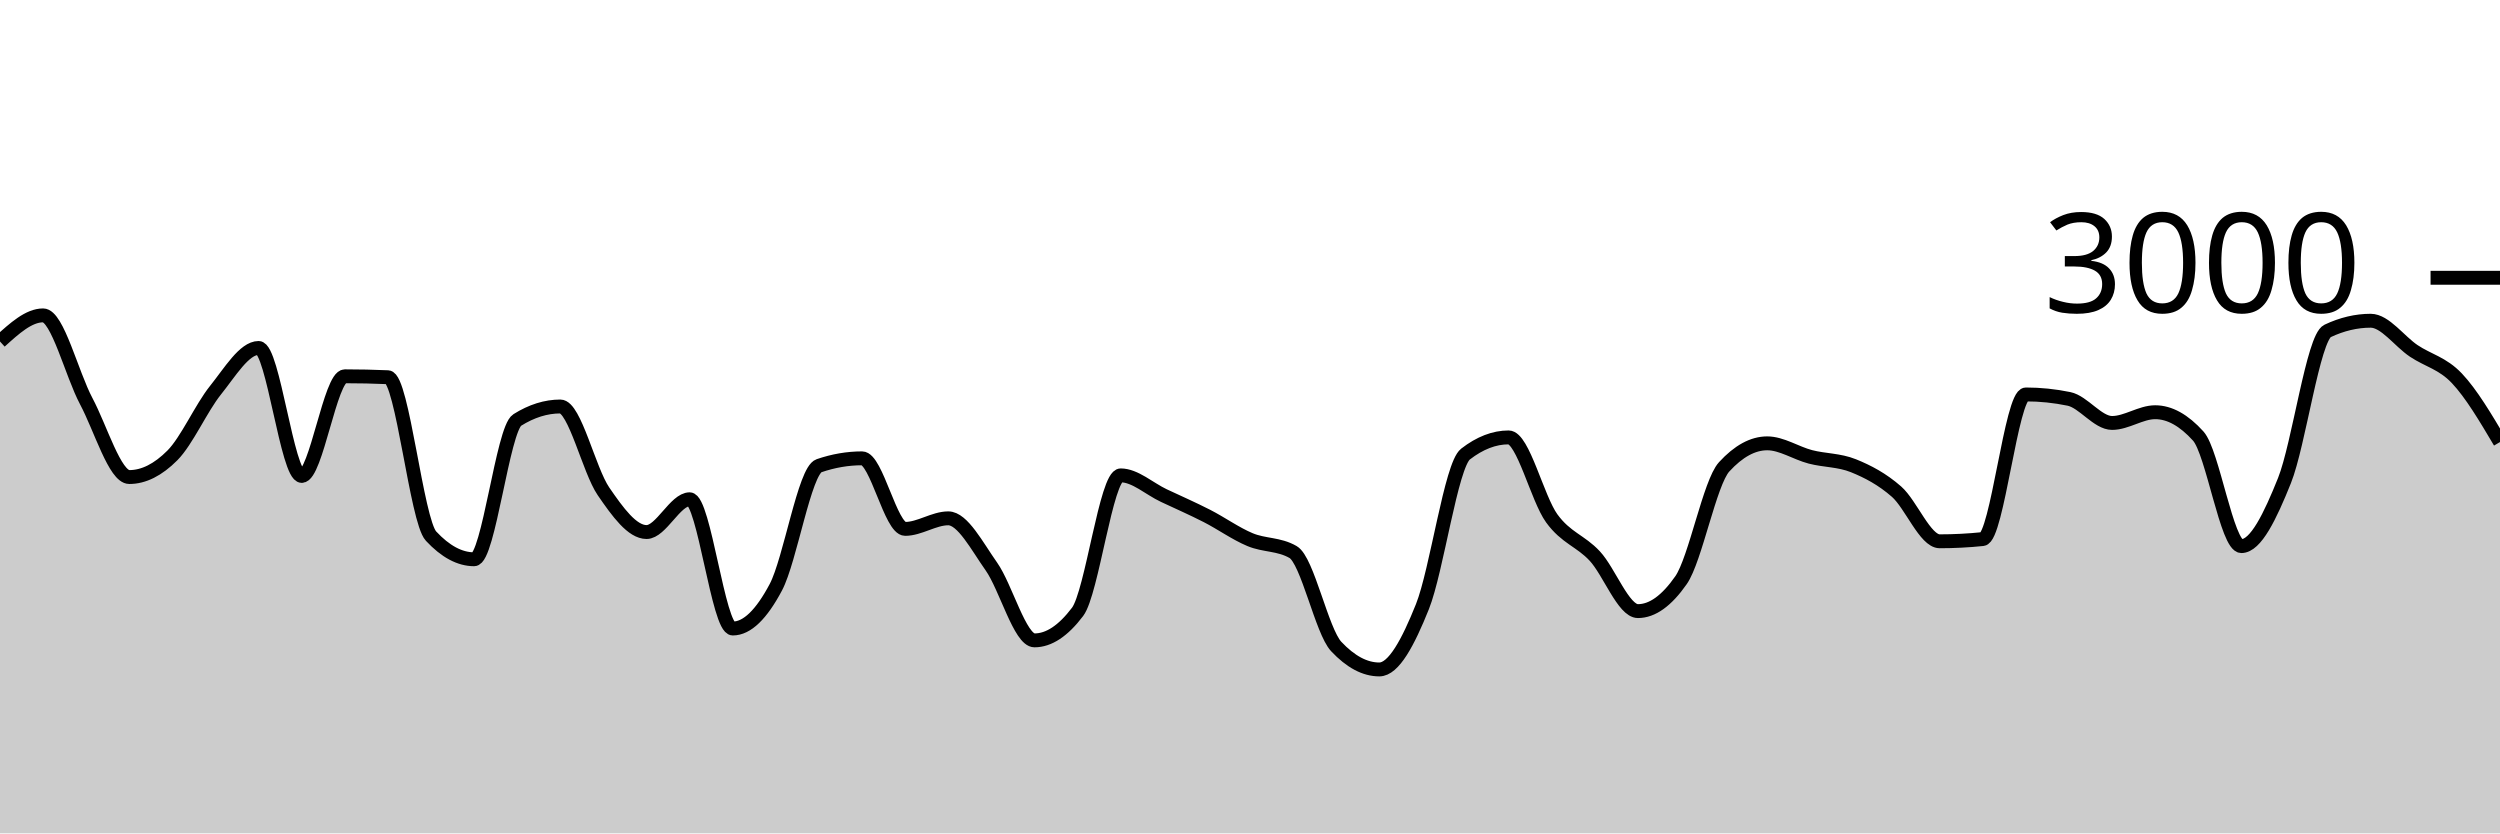
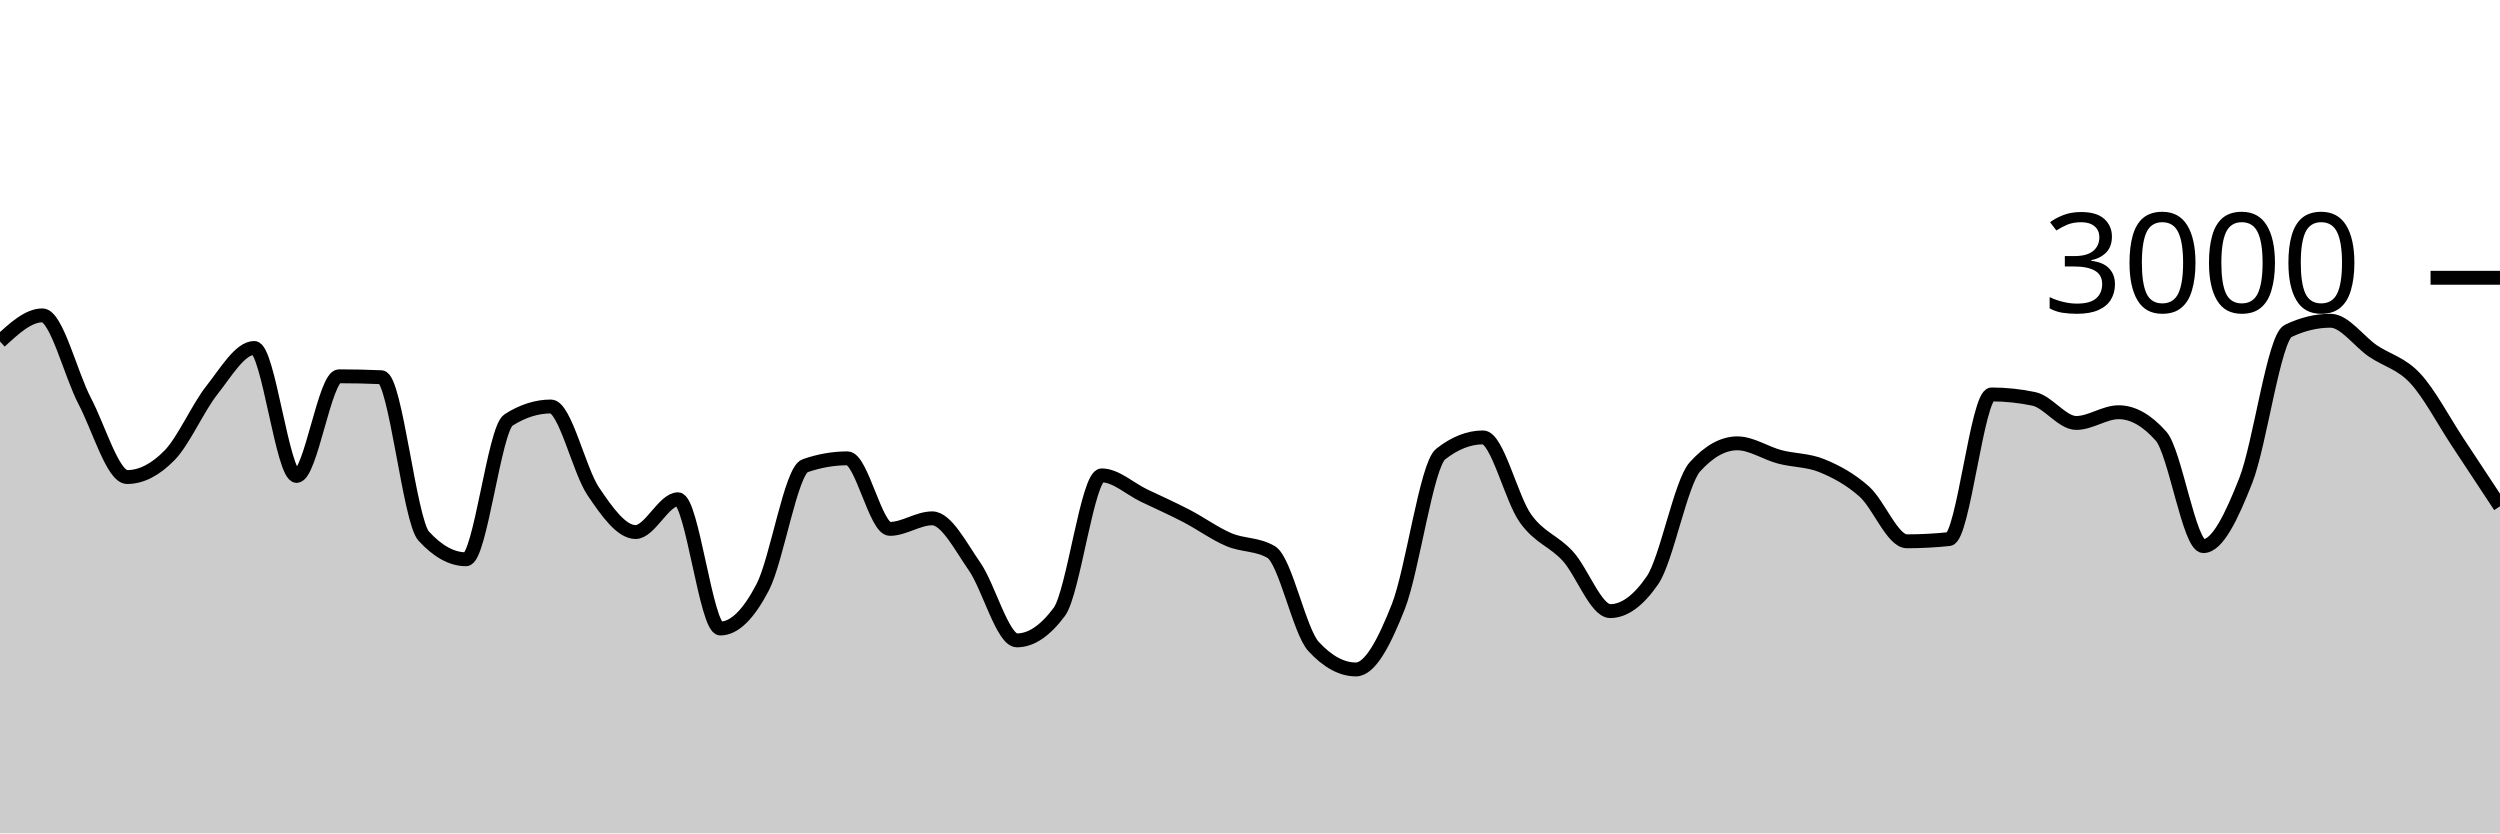
<svg xmlns="http://www.w3.org/2000/svg" viewBox="0 0 180 60">
  <g transform="translate(0,20)">
-     <path class="area" fill="rgba(0, 0, 0, 0.2)" d="M0,4.587C1.034,3.647,2.069,2.707,3.103,2.707C4.138,2.707,5.172,6.94,6.207,8.88C7.241,10.82,8.276,14.347,9.31,14.347C10.345,14.347,11.379,13.827,12.414,12.787C13.448,11.747,14.483,9.382,15.517,8.093C16.552,6.804,17.586,5.053,18.621,5.053C19.655,5.053,20.69,14.267,21.724,14.267C22.759,14.267,23.793,7.093,24.828,7.093C25.862,7.093,26.897,7.116,27.931,7.16C28.966,7.204,30,17.489,31.034,18.6C32.069,19.711,33.103,20.267,34.138,20.267C35.172,20.267,36.207,10.889,37.241,10.24C38.276,9.591,39.31,9.267,40.345,9.267C41.379,9.267,42.414,13.867,43.448,15.373C44.483,16.88,45.517,18.307,46.552,18.307C47.586,18.307,48.621,15.947,49.655,15.947C50.69,15.947,51.724,25.253,52.759,25.253C53.793,25.253,54.828,24.233,55.862,22.28C56.897,20.327,57.931,13.889,58.966,13.533C60,13.178,61.034,13,62.069,13C63.103,13,64.138,18.08,65.172,18.08C66.207,18.08,67.241,17.32,68.276,17.32C69.31,17.32,70.345,19.322,71.379,20.787C72.414,22.251,73.448,26.107,74.483,26.107C75.517,26.107,76.552,25.422,77.586,24.053C78.621,22.684,79.655,14.227,80.69,14.227C81.724,14.227,82.759,15.193,83.793,15.68C84.828,16.167,85.862,16.618,86.897,17.147C87.931,17.676,88.966,18.42,90,18.853C91.034,19.287,92.069,19.151,93.103,19.747C94.138,20.342,95.172,25.444,96.207,26.547C97.241,27.649,98.276,28.2,99.31,28.2C100.345,28.2,101.379,26.264,102.414,23.68C103.448,21.096,104.483,13.493,105.517,12.693C106.552,11.893,107.586,11.493,108.621,11.493C109.655,11.493,110.69,15.896,111.724,17.32C112.759,18.744,113.793,18.927,114.828,20.04C115.862,21.153,116.897,24,117.931,24C118.966,24,120,23.258,121.034,21.773C122.069,20.289,123.103,14.742,124.138,13.613C125.172,12.484,126.207,11.92,127.241,11.92C128.276,11.92,129.31,12.624,130.345,12.893C131.379,13.162,132.414,13.116,133.448,13.533C134.483,13.951,135.517,14.493,136.552,15.4C137.586,16.307,138.621,18.973,139.655,18.973C140.69,18.973,141.724,18.92,142.759,18.813C143.793,18.707,144.828,8.4,145.862,8.4C146.897,8.4,147.931,8.507,148.966,8.72C150,8.933,151.034,10.453,152.069,10.453C153.103,10.453,154.138,9.68,155.172,9.68C156.207,9.68,157.241,10.253,158.276,11.4C159.31,12.547,160.345,19.32,161.379,19.32C162.414,19.32,163.448,17.182,164.483,14.6C165.517,12.018,166.552,4.316,167.586,3.827C168.621,3.338,169.655,3.093,170.69,3.093C171.724,3.093,172.759,4.576,173.793,5.267C174.828,5.958,175.862,6.147,176.897,7.24C177.931,8.333,178.966,10.08,180,11.827L180,40C178.966,40,177.931,40,176.897,40C175.862,40,174.828,40,173.793,40C172.759,40,171.724,40,170.69,40C169.655,40,168.621,40,167.586,40C166.552,40,165.517,40,164.483,40C163.448,40,162.414,40,161.379,40C160.345,40,159.31,40,158.276,40C157.241,40,156.207,40,155.172,40C154.138,40,153.103,40,152.069,40C151.034,40,150,40,148.966,40C147.931,40,146.897,40,145.862,40C144.828,40,143.793,40,142.759,40C141.724,40,140.69,40,139.655,40C138.621,40,137.586,40,136.552,40C135.517,40,134.483,40,133.448,40C132.414,40,131.379,40,130.345,40C129.31,40,128.276,40,127.241,40C126.207,40,125.172,40,124.138,40C123.103,40,122.069,40,121.034,40C120,40,118.966,40,117.931,40C116.897,40,115.862,40,114.828,40C113.793,40,112.759,40,111.724,40C110.69,40,109.655,40,108.621,40C107.586,40,106.552,40,105.517,40C104.483,40,103.448,40,102.414,40C101.379,40,100.345,40,99.31,40C98.276,40,97.241,40,96.207,40C95.172,40,94.138,40,93.103,40C92.069,40,91.034,40,90,40C88.966,40,87.931,40,86.897,40C85.862,40,84.828,40,83.793,40C82.759,40,81.724,40,80.69,40C79.655,40,78.621,40,77.586,40C76.552,40,75.517,40,74.483,40C73.448,40,72.414,40,71.379,40C70.345,40,69.31,40,68.276,40C67.241,40,66.207,40,65.172,40C64.138,40,63.103,40,62.069,40C61.034,40,60,40,58.966,40C57.931,40,56.897,40,55.862,40C54.828,40,53.793,40,52.759,40C51.724,40,50.69,40,49.655,40C48.621,40,47.586,40,46.552,40C45.517,40,44.483,40,43.448,40C42.414,40,41.379,40,40.345,40C39.31,40,38.276,40,37.241,40C36.207,40,35.172,40,34.138,40C33.103,40,32.069,40,31.034,40C30,40,28.966,40,27.931,40C26.897,40,25.862,40,24.828,40C23.793,40,22.759,40,21.724,40C20.69,40,19.655,40,18.621,40C17.586,40,16.552,40,15.517,40C14.483,40,13.448,40,12.414,40C11.379,40,10.345,40,9.31,40C8.276,40,7.241,40,6.207,40C5.172,40,4.138,40,3.103,40C2.069,40,1.034,40,0,40Z" />
-     <path class="line" stroke="black" fill="none" d="M0,4.587C1.034,3.647,2.069,2.707,3.103,2.707C4.138,2.707,5.172,6.94,6.207,8.88C7.241,10.82,8.276,14.347,9.31,14.347C10.345,14.347,11.379,13.827,12.414,12.787C13.448,11.747,14.483,9.382,15.517,8.093C16.552,6.804,17.586,5.053,18.621,5.053C19.655,5.053,20.69,14.267,21.724,14.267C22.759,14.267,23.793,7.093,24.828,7.093C25.862,7.093,26.897,7.116,27.931,7.16C28.966,7.204,30,17.489,31.034,18.6C32.069,19.711,33.103,20.267,34.138,20.267C35.172,20.267,36.207,10.889,37.241,10.24C38.276,9.591,39.31,9.267,40.345,9.267C41.379,9.267,42.414,13.867,43.448,15.373C44.483,16.88,45.517,18.307,46.552,18.307C47.586,18.307,48.621,15.947,49.655,15.947C50.69,15.947,51.724,25.253,52.759,25.253C53.793,25.253,54.828,24.233,55.862,22.28C56.897,20.327,57.931,13.889,58.966,13.533C60,13.178,61.034,13,62.069,13C63.103,13,64.138,18.08,65.172,18.08C66.207,18.08,67.241,17.32,68.276,17.32C69.31,17.32,70.345,19.322,71.379,20.787C72.414,22.251,73.448,26.107,74.483,26.107C75.517,26.107,76.552,25.422,77.586,24.053C78.621,22.684,79.655,14.227,80.69,14.227C81.724,14.227,82.759,15.193,83.793,15.68C84.828,16.167,85.862,16.618,86.897,17.147C87.931,17.676,88.966,18.42,90,18.853C91.034,19.287,92.069,19.151,93.103,19.747C94.138,20.342,95.172,25.444,96.207,26.547C97.241,27.649,98.276,28.2,99.31,28.2C100.345,28.2,101.379,26.264,102.414,23.68C103.448,21.096,104.483,13.493,105.517,12.693C106.552,11.893,107.586,11.493,108.621,11.493C109.655,11.493,110.69,15.896,111.724,17.32C112.759,18.744,113.793,18.927,114.828,20.04C115.862,21.153,116.897,24,117.931,24C118.966,24,120,23.258,121.034,21.773C122.069,20.289,123.103,14.742,124.138,13.613C125.172,12.484,126.207,11.92,127.241,11.92C128.276,11.92,129.31,12.624,130.345,12.893C131.379,13.162,132.414,13.116,133.448,13.533C134.483,13.951,135.517,14.493,136.552,15.4C137.586,16.307,138.621,18.973,139.655,18.973C140.69,18.973,141.724,18.92,142.759,18.813C143.793,18.707,144.828,8.4,145.862,8.4C146.897,8.4,147.931,8.507,148.966,8.72C150,8.933,151.034,10.453,152.069,10.453C153.103,10.453,154.138,9.68,155.172,9.68C156.207,9.68,157.241,10.253,158.276,11.4C159.31,12.547,160.345,19.32,161.379,19.32C162.414,19.32,163.448,17.182,164.483,14.6C165.517,12.018,166.552,4.316,167.586,3.827C168.621,3.338,169.655,3.093,170.69,3.093C171.724,3.093,172.759,4.576,173.793,5.267C174.828,5.958,175.862,6.147,176.897,7.24C177.931,8.333,178.966,10.08,180,11.827" />
+     <path class="area" fill="rgba(0, 0, 0, 0.2)" d="M0,4.587C1.017,3.647,2.034,2.707,3.051,2.707C4.068,2.707,5.085,6.94,6.102,8.88C7.119,10.82,8.136,14.347,9.153,14.347C10.169,14.347,11.186,13.827,12.203,12.787C13.22,11.747,14.237,9.382,15.254,8.093C16.271,6.804,17.288,5.053,18.305,5.053C19.322,5.053,20.339,14.267,21.356,14.267C22.373,14.267,23.39,7.093,24.407,7.093C25.424,7.093,26.441,7.116,27.458,7.16C28.475,7.204,29.492,17.489,30.508,18.6C31.525,19.711,32.542,20.267,33.559,20.267C34.576,20.267,35.593,10.889,36.61,10.24C37.627,9.591,38.644,9.267,39.661,9.267C40.678,9.267,41.695,13.867,42.712,15.373C43.729,16.88,44.746,18.307,45.763,18.307C46.78,18.307,47.797,15.947,48.814,15.947C49.831,15.947,50.847,25.253,51.864,25.253C52.881,25.253,53.898,24.233,54.915,22.28C55.932,20.327,56.949,13.889,57.966,13.533C58.983,13.178,60,13,61.017,13C62.034,13,63.051,18.08,64.068,18.08C65.085,18.08,66.102,17.32,67.119,17.32C68.136,17.32,69.153,19.322,70.169,20.787C71.186,22.251,72.203,26.107,73.22,26.107C74.237,26.107,75.254,25.422,76.271,24.053C77.288,22.684,78.305,14.227,79.322,14.227C80.339,14.227,81.356,15.193,82.373,15.68C83.39,16.167,84.407,16.618,85.424,17.147C86.441,17.676,87.458,18.42,88.475,18.853C89.492,19.287,90.508,19.151,91.525,19.747C92.542,20.342,93.559,25.444,94.576,26.547C95.593,27.649,96.61,28.2,97.627,28.2C98.644,28.2,99.661,26.264,100.678,23.68C101.695,21.096,102.712,13.493,103.729,12.693C104.746,11.893,105.763,11.493,106.78,11.493C107.797,11.493,108.814,15.896,109.831,17.32C110.847,18.744,111.864,18.927,112.881,20.04C113.898,21.153,114.915,24,115.932,24C116.949,24,117.966,23.258,118.983,21.773C120,20.289,121.017,14.742,122.034,13.613C123.051,12.484,124.068,11.92,125.085,11.92C126.102,11.92,127.119,12.624,128.136,12.893C129.153,13.162,130.169,13.116,131.186,13.533C132.203,13.951,133.22,14.493,134.237,15.4C135.254,16.307,136.271,18.973,137.288,18.973C138.305,18.973,139.322,18.92,140.339,18.813C141.356,18.707,142.373,8.4,143.39,8.4C144.407,8.4,145.424,8.507,146.441,8.72C147.458,8.933,148.475,10.453,149.492,10.453C150.508,10.453,151.525,9.68,152.542,9.68C153.559,9.68,154.576,10.253,155.593,11.4C156.61,12.547,157.627,19.32,158.644,19.32C159.661,19.32,160.678,17.182,161.695,14.6C162.712,12.018,163.729,4.316,164.746,3.827C165.763,3.338,166.78,3.093,167.797,3.093C168.814,3.093,169.831,4.576,170.847,5.267C171.864,5.958,172.881,6.147,173.898,7.24C174.915,8.333,175.932,10.291,176.949,11.827C177.966,13.362,178.983,14.908,180,16.453L180,40C178.983,40,177.966,40,176.949,40C175.932,40,174.915,40,173.898,40C172.881,40,171.864,40,170.847,40C169.831,40,168.814,40,167.797,40C166.78,40,165.763,40,164.746,40C163.729,40,162.712,40,161.695,40C160.678,40,159.661,40,158.644,40C157.627,40,156.61,40,155.593,40C154.576,40,153.559,40,152.542,40C151.525,40,150.508,40,149.492,40C148.475,40,147.458,40,146.441,40C145.424,40,144.407,40,143.39,40C142.373,40,141.356,40,140.339,40C139.322,40,138.305,40,137.288,40C136.271,40,135.254,40,134.237,40C133.22,40,132.203,40,131.186,40C130.169,40,129.153,40,128.136,40C127.119,40,126.102,40,125.085,40C124.068,40,123.051,40,122.034,40C121.017,40,120,40,118.983,40C117.966,40,116.949,40,115.932,40C114.915,40,113.898,40,112.881,40C111.864,40,110.847,40,109.831,40C108.814,40,107.797,40,106.78,40C105.763,40,104.746,40,103.729,40C102.712,40,101.695,40,100.678,40C99.661,40,98.644,40,97.627,40C96.61,40,95.593,40,94.576,40C93.559,40,92.542,40,91.525,40C90.508,40,89.492,40,88.475,40C87.458,40,86.441,40,85.424,40C84.407,40,83.39,40,82.373,40C81.356,40,80.339,40,79.322,40C78.305,40,77.288,40,76.271,40C75.254,40,74.237,40,73.22,40C72.203,40,71.186,40,70.169,40C69.153,40,68.136,40,67.119,40C66.102,40,65.085,40,64.068,40C63.051,40,62.034,40,61.017,40C60,40,58.983,40,57.966,40C56.949,40,55.932,40,54.915,40C53.898,40,52.881,40,51.864,40C50.847,40,49.831,40,48.814,40C47.797,40,46.78,40,45.763,40C44.746,40,43.729,40,42.712,40C41.695,40,40.678,40,39.661,40C38.644,40,37.627,40,36.61,40C35.593,40,34.576,40,33.559,40C32.542,40,31.525,40,30.508,40C29.492,40,28.475,40,27.458,40C26.441,40,25.424,40,24.407,40C23.39,40,22.373,40,21.356,40C20.339,40,19.322,40,18.305,40C17.288,40,16.271,40,15.254,40C14.237,40,13.22,40,12.203,40C11.186,40,10.169,40,9.153,40C8.136,40,7.119,40,6.102,40C5.085,40,4.068,40,3.051,40C2.034,40,1.017,40,0,40Z" />
+     <path class="line" stroke="black" fill="none" d="M0,4.587C1.017,3.647,2.034,2.707,3.051,2.707C4.068,2.707,5.085,6.94,6.102,8.88C7.119,10.82,8.136,14.347,9.153,14.347C10.169,14.347,11.186,13.827,12.203,12.787C13.22,11.747,14.237,9.382,15.254,8.093C16.271,6.804,17.288,5.053,18.305,5.053C19.322,5.053,20.339,14.267,21.356,14.267C22.373,14.267,23.39,7.093,24.407,7.093C25.424,7.093,26.441,7.116,27.458,7.16C28.475,7.204,29.492,17.489,30.508,18.6C31.525,19.711,32.542,20.267,33.559,20.267C34.576,20.267,35.593,10.889,36.61,10.24C37.627,9.591,38.644,9.267,39.661,9.267C40.678,9.267,41.695,13.867,42.712,15.373C43.729,16.88,44.746,18.307,45.763,18.307C46.78,18.307,47.797,15.947,48.814,15.947C49.831,15.947,50.847,25.253,51.864,25.253C52.881,25.253,53.898,24.233,54.915,22.28C55.932,20.327,56.949,13.889,57.966,13.533C58.983,13.178,60,13,61.017,13C62.034,13,63.051,18.08,64.068,18.08C65.085,18.08,66.102,17.32,67.119,17.32C68.136,17.32,69.153,19.322,70.169,20.787C71.186,22.251,72.203,26.107,73.22,26.107C74.237,26.107,75.254,25.422,76.271,24.053C77.288,22.684,78.305,14.227,79.322,14.227C80.339,14.227,81.356,15.193,82.373,15.68C83.39,16.167,84.407,16.618,85.424,17.147C86.441,17.676,87.458,18.42,88.475,18.853C89.492,19.287,90.508,19.151,91.525,19.747C92.542,20.342,93.559,25.444,94.576,26.547C95.593,27.649,96.61,28.2,97.627,28.2C98.644,28.2,99.661,26.264,100.678,23.68C101.695,21.096,102.712,13.493,103.729,12.693C104.746,11.893,105.763,11.493,106.78,11.493C107.797,11.493,108.814,15.896,109.831,17.32C110.847,18.744,111.864,18.927,112.881,20.04C113.898,21.153,114.915,24,115.932,24C116.949,24,117.966,23.258,118.983,21.773C120,20.289,121.017,14.742,122.034,13.613C123.051,12.484,124.068,11.92,125.085,11.92C126.102,11.92,127.119,12.624,128.136,12.893C129.153,13.162,130.169,13.116,131.186,13.533C132.203,13.951,133.22,14.493,134.237,15.4C135.254,16.307,136.271,18.973,137.288,18.973C138.305,18.973,139.322,18.92,140.339,18.813C141.356,18.707,142.373,8.4,143.39,8.4C144.407,8.4,145.424,8.507,146.441,8.72C147.458,8.933,148.475,10.453,149.492,10.453C150.508,10.453,151.525,9.68,152.542,9.68C153.559,9.68,154.576,10.253,155.593,11.4C156.61,12.547,157.627,19.32,158.644,19.32C159.661,19.32,160.678,17.182,161.695,14.6C162.712,12.018,163.729,4.316,164.746,3.827C165.763,3.338,166.78,3.093,167.797,3.093C168.814,3.093,169.831,4.576,170.847,5.267C171.864,5.958,172.881,6.147,173.898,7.24C174.915,8.333,175.932,10.291,176.949,11.827C177.966,13.362,178.983,14.908,180,16.453" />
    <path class="axis-ceiling" stroke-width="1" stroke="black" fill="none" d="M175,0L180,0" />
    <text class="axis-ceiling-label" font-family="sans-serif" text-anchor="end" font-size="10px" x="170" y="2.5">3000</text>
  </g>
</svg>
